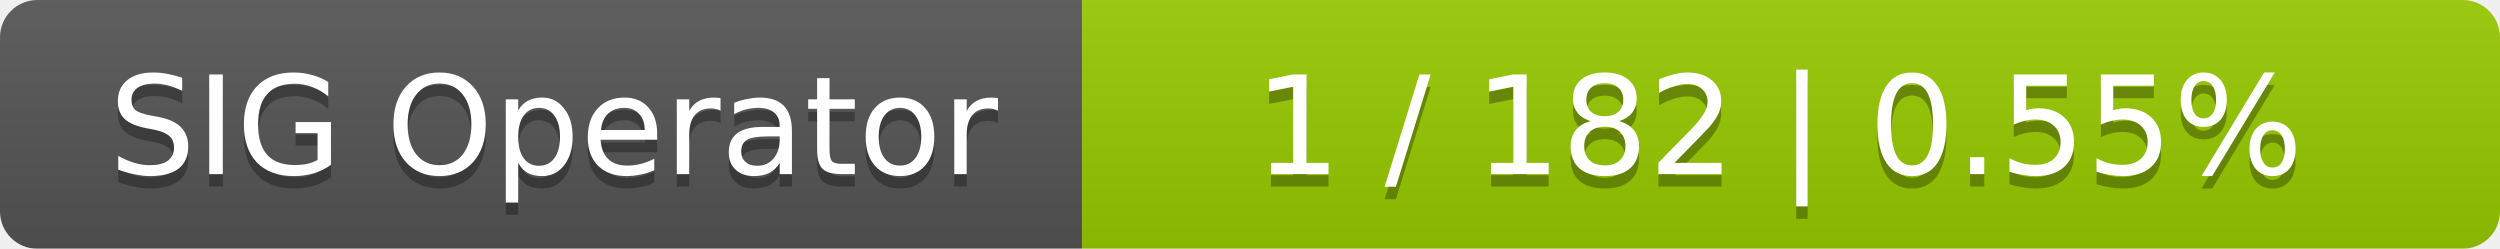
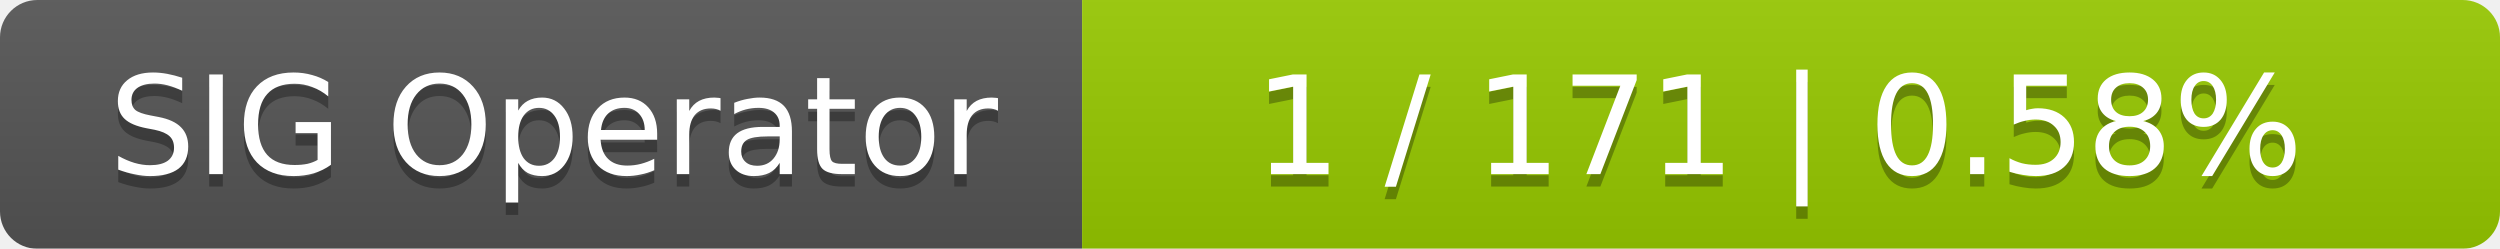
<svg xmlns="http://www.w3.org/2000/svg" width="201" height="20">
  <linearGradient id="smooth" x2="0" y2="100%">
    <stop offset="0" stop-color="#bbb" stop-opacity=".1" />
    <stop offset="1" stop-opacity=".1" />
  </linearGradient>
  <mask id="round">
    <rect width="201" height="20" rx="3" fill="#fff" />
  </mask>
  <g mask="url(#round)">
    <rect width="87" height="20" fill="#555" />
    <rect x="87" width="114" height="20" fill="#97ca00" />
    <rect width="201" height="20" fill="url(#smooth)" />
  </g>
  <g fill="#fff" text-anchor="middle" font-family="DejaVu Sans,Verdana,Geneva,sans-serif" font-size="11">
    <text x="44.5" y="15" fill="#010101" fill-opacity=".3">SIG Operator</text>
    <text x="44.5" y="14">SIG Operator</text>
-     <text x="143" y="15" fill="#010101" fill-opacity=".3">1 / 182    |    0.55%</text>
-     <text x="143" y="14">1 / 182    |    0.55%</text>
+     <text x="143" y="15" fill="#010101" fill-opacity=".3">1 / 171    |    0.58%</text>
+     <text x="143" y="14">1 / 171    |    0.58%</text>
  </g>
</svg>
